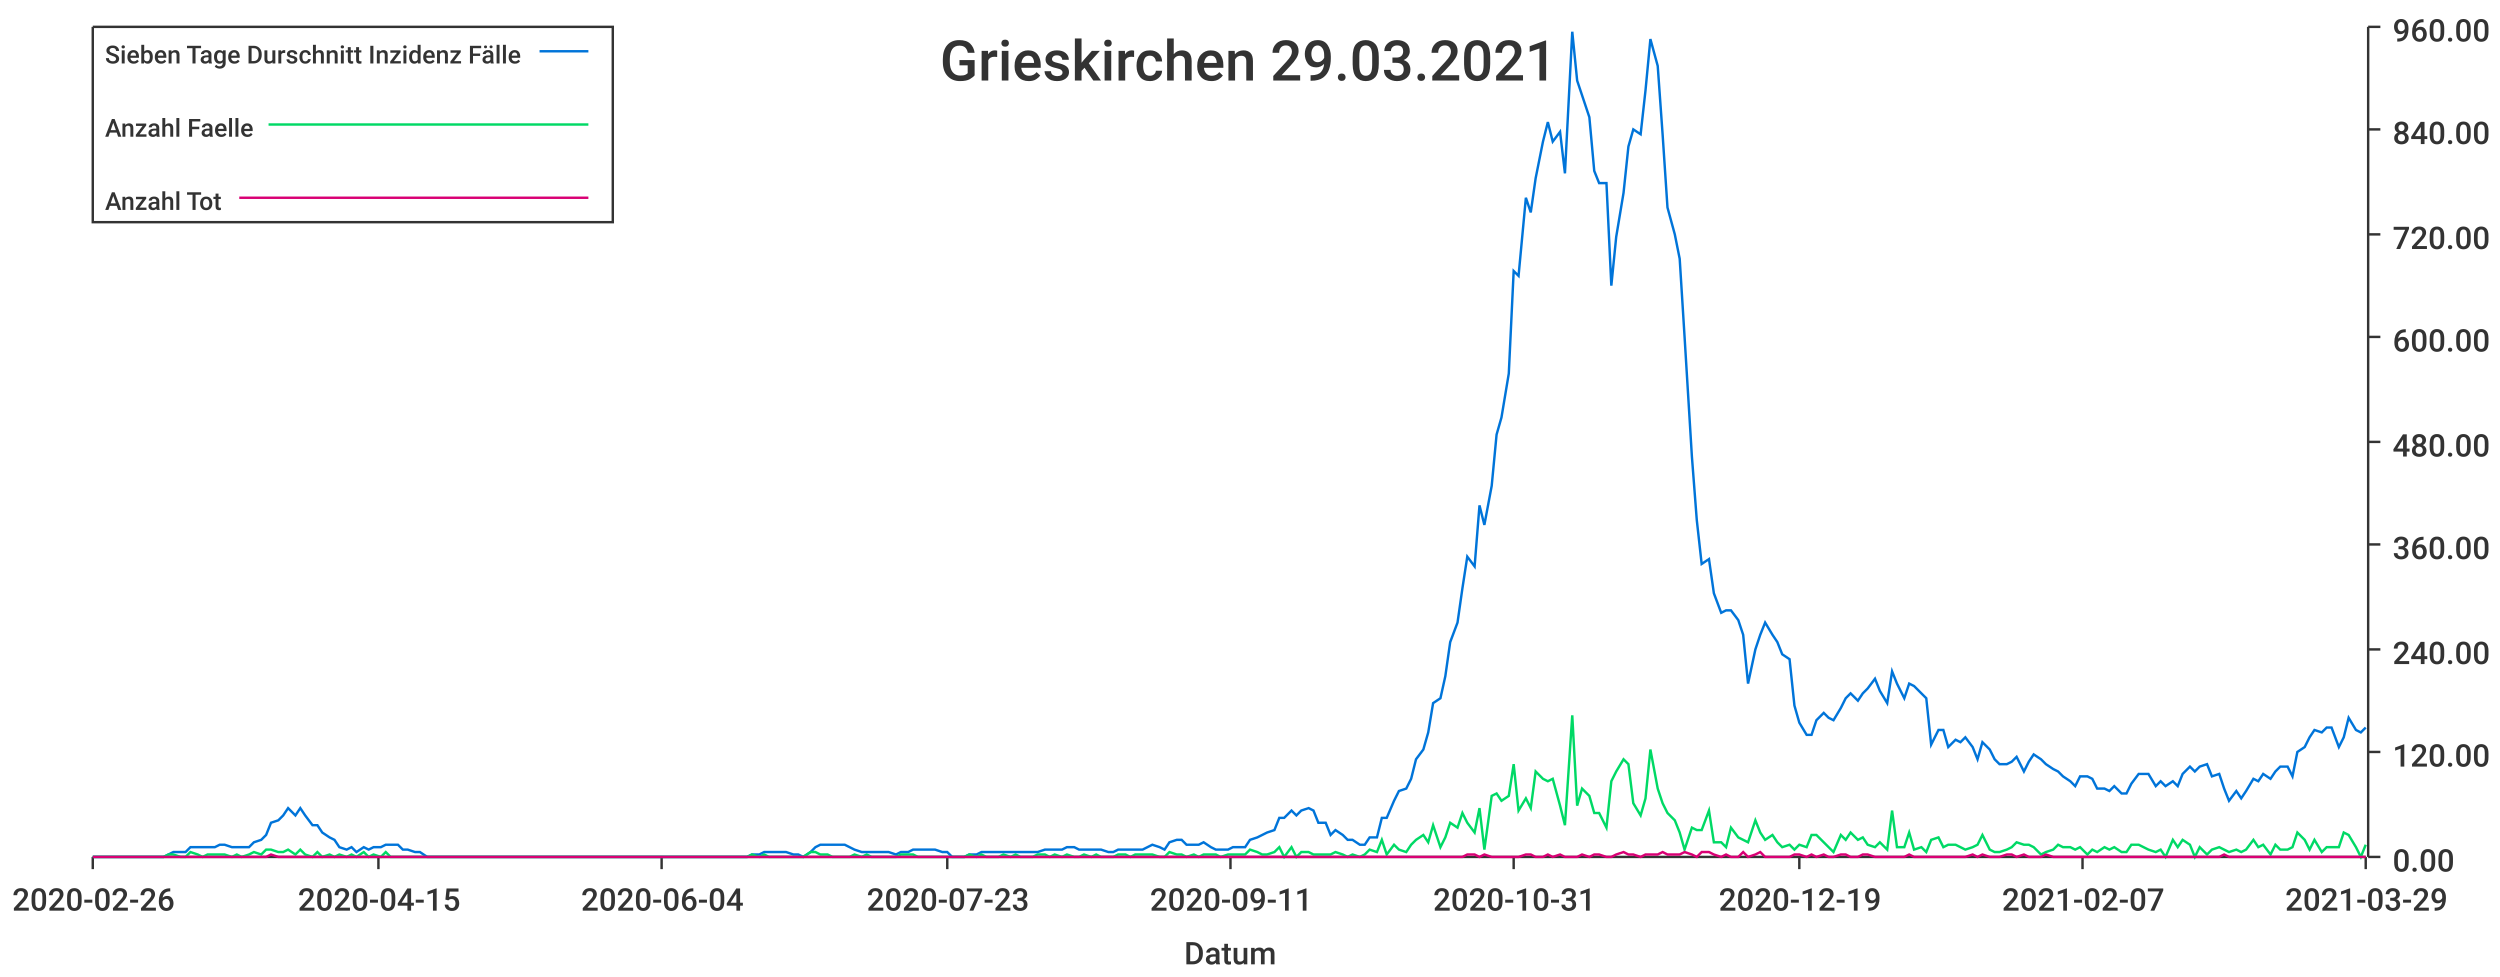
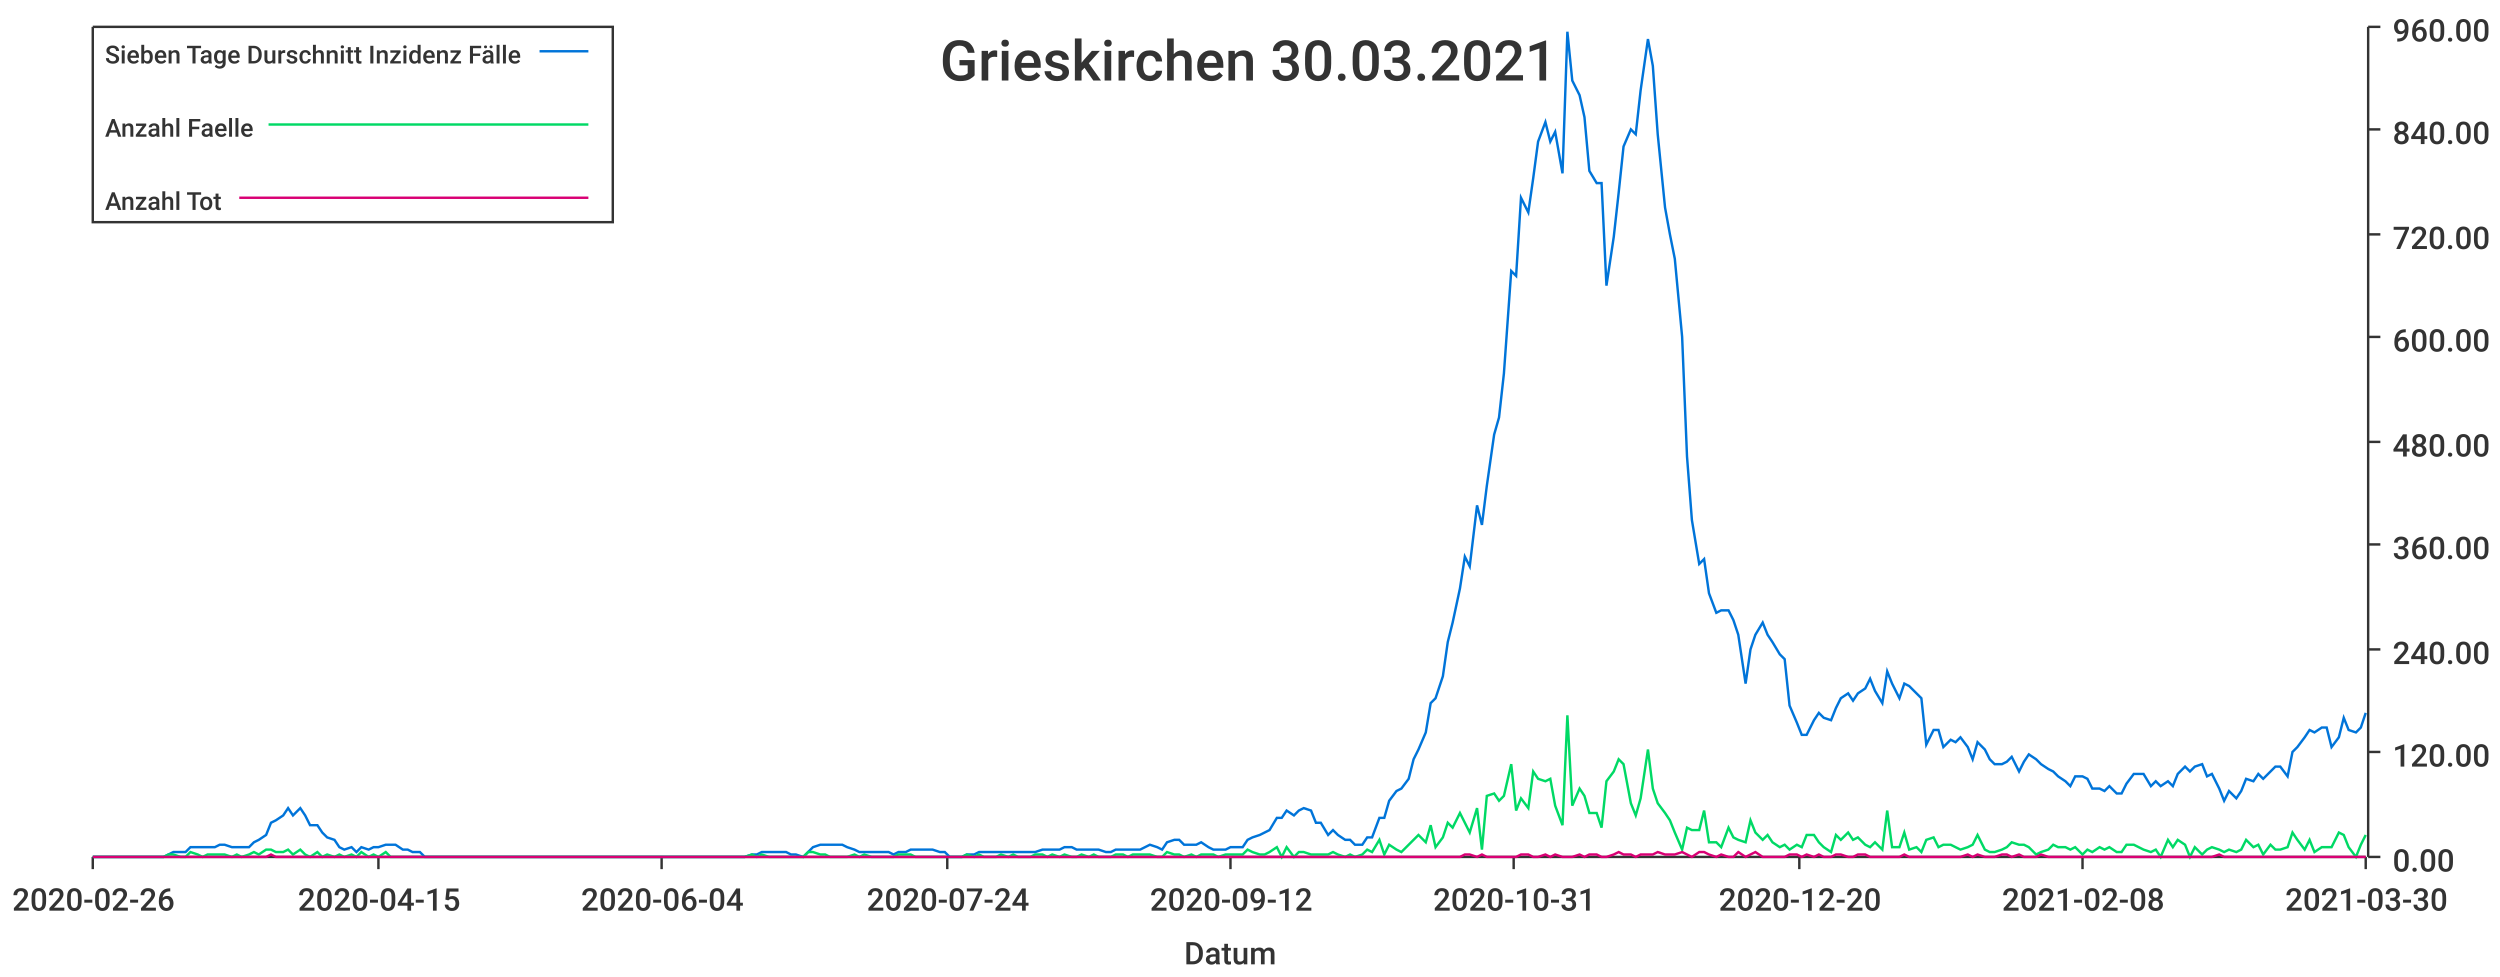
<svg xmlns="http://www.w3.org/2000/svg" width="1024" height="400">\n<path d="M 0 0 L 1024 0 L 1024 400 L 0 400 L 0 0" style="stroke-width:0;stroke:rgba(255,255,255,1.0);fill:rgba(255,255,255,1.0)" />
  <path d="M 38 11 L 969 11 L 969 351 L 38 351 L 38 11" style="stroke-width:0;stroke:rgba(255,255,255,1.0);fill:rgba(255,255,255,1.0)" />
  <path d="M 38 351 L 969 351" style="stroke-width:1;stroke:rgba(51,51,51,1.0);fill:none" />
  <path d="M 38 351 L 38 356" style="stroke-width:1;stroke:rgba(51,51,51,1.0);fill:none" />
  <text x="5" y="373" style="stroke-width:0;stroke:none;fill:rgba(51,51,51,1.0);font-size:12.8px;font-family:'Roboto Medium',sans-serif">2020-02-26</text>
  <path d="M 155 351 L 155 356" style="stroke-width:1;stroke:rgba(51,51,51,1.0);fill:none" />
  <text x="122" y="373" style="stroke-width:0;stroke:none;fill:rgba(51,51,51,1.0);font-size:12.8px;font-family:'Roboto Medium',sans-serif">2020-04-15</text>
  <path d="M 271 351 L 271 356" style="stroke-width:1;stroke:rgba(51,51,51,1.0);fill:none" />
  <text x="238" y="373" style="stroke-width:0;stroke:none;fill:rgba(51,51,51,1.0);font-size:12.8px;font-family:'Roboto Medium',sans-serif">2020-06-04</text>
  <path d="M 388 351 L 388 356" style="stroke-width:1;stroke:rgba(51,51,51,1.0);fill:none" />
-   <text x="355" y="373" style="stroke-width:0;stroke:none;fill:rgba(51,51,51,1.0);font-size:12.8px;font-family:'Roboto Medium',sans-serif">2020-07-23</text>
+   <text x="355" y="373" style="stroke-width:0;stroke:none;fill:rgba(51,51,51,1.0);font-size:12.8px;font-family:'Roboto Medium',sans-serif">2020-07-24</text>
  <path d="M 504 351 L 504 356" style="stroke-width:1;stroke:rgba(51,51,51,1.0);fill:none" />
-   <text x="471" y="373" style="stroke-width:0;stroke:none;fill:rgba(51,51,51,1.0);font-size:12.8px;font-family:'Roboto Medium',sans-serif">2020-09-11</text>
+   <text x="471" y="373" style="stroke-width:0;stroke:none;fill:rgba(51,51,51,1.0);font-size:12.8px;font-family:'Roboto Medium',sans-serif">2020-09-12</text>
  <path d="M 620 351 L 620 356" style="stroke-width:1;stroke:rgba(51,51,51,1.0);fill:none" />
  <text x="587" y="373" style="stroke-width:0;stroke:none;fill:rgba(51,51,51,1.0);font-size:12.8px;font-family:'Roboto Medium',sans-serif">2020-10-31</text>
  <path d="M 737 351 L 737 356" style="stroke-width:1;stroke:rgba(51,51,51,1.0);fill:none" />
-   <text x="704" y="373" style="stroke-width:0;stroke:none;fill:rgba(51,51,51,1.0);font-size:12.8px;font-family:'Roboto Medium',sans-serif">2020-12-19</text>
+   <text x="704" y="373" style="stroke-width:0;stroke:none;fill:rgba(51,51,51,1.0);font-size:12.8px;font-family:'Roboto Medium',sans-serif">2020-12-20</text>
  <path d="M 853 351 L 853 356" style="stroke-width:1;stroke:rgba(51,51,51,1.0);fill:none" />
-   <text x="820" y="373" style="stroke-width:0;stroke:none;fill:rgba(51,51,51,1.0);font-size:12.8px;font-family:'Roboto Medium',sans-serif">2021-02-07</text>
+   <text x="820" y="373" style="stroke-width:0;stroke:none;fill:rgba(51,51,51,1.0);font-size:12.8px;font-family:'Roboto Medium',sans-serif">2021-02-08</text>
  <path d="M 969 351 L 969 356" style="stroke-width:1;stroke:rgba(51,51,51,1.0);fill:none" />
-   <text x="936" y="373" style="stroke-width:0;stroke:none;fill:rgba(51,51,51,1.0);font-size:12.8px;font-family:'Roboto Medium',sans-serif">2021-03-29</text>
+   <text x="936" y="373" style="stroke-width:0;stroke:none;fill:rgba(51,51,51,1.0);font-size:12.8px;font-family:'Roboto Medium',sans-serif">2021-03-30</text>
  <text x="485" y="395" style="stroke-width:0;stroke:none;fill:rgba(51,51,51,1.0);font-size:12.8px;font-family:'Roboto Medium',sans-serif">Datum</text>
  <path d="M 970 351 L 970 11" style="stroke-width:1;stroke:rgba(51,51,51,1.0);fill:none" />
  <path d="M 970 351 L 975 351" style="stroke-width:1;stroke:rgba(51,51,51,1.0);fill:none" />
  <text x="980" y="357" style="stroke-width:0;stroke:none;fill:rgba(51,51,51,1.0);font-size:12.8px;font-family:'Roboto Medium',sans-serif">0.00</text>
  <path d="M 970 308 L 975 308" style="stroke-width:1;stroke:rgba(51,51,51,1.0);fill:none" />
  <text x="980" y="314" style="stroke-width:0;stroke:none;fill:rgba(51,51,51,1.0);font-size:12.8px;font-family:'Roboto Medium',sans-serif">120.00</text>
  <path d="M 970 266 L 975 266" style="stroke-width:1;stroke:rgba(51,51,51,1.0);fill:none" />
  <text x="980" y="272" style="stroke-width:0;stroke:none;fill:rgba(51,51,51,1.0);font-size:12.8px;font-family:'Roboto Medium',sans-serif">240.00</text>
  <path d="M 970 223 L 975 223" style="stroke-width:1;stroke:rgba(51,51,51,1.0);fill:none" />
  <text x="980" y="229" style="stroke-width:0;stroke:none;fill:rgba(51,51,51,1.0);font-size:12.8px;font-family:'Roboto Medium',sans-serif">360.00</text>
  <path d="M 970 181 L 975 181" style="stroke-width:1;stroke:rgba(51,51,51,1.0);fill:none" />
  <text x="980" y="187" style="stroke-width:0;stroke:none;fill:rgba(51,51,51,1.0);font-size:12.8px;font-family:'Roboto Medium',sans-serif">480.00</text>
  <path d="M 970 138 L 975 138" style="stroke-width:1;stroke:rgba(51,51,51,1.0);fill:none" />
  <text x="980" y="144" style="stroke-width:0;stroke:none;fill:rgba(51,51,51,1.0);font-size:12.8px;font-family:'Roboto Medium',sans-serif">600.00</text>
  <path d="M 970 96 L 975 96" style="stroke-width:1;stroke:rgba(51,51,51,1.0);fill:none" />
  <text x="980" y="102" style="stroke-width:0;stroke:none;fill:rgba(51,51,51,1.0);font-size:12.8px;font-family:'Roboto Medium',sans-serif">720.00</text>
  <path d="M 970 53 L 975 53" style="stroke-width:1;stroke:rgba(51,51,51,1.0);fill:none" />
  <text x="980" y="59" style="stroke-width:0;stroke:none;fill:rgba(51,51,51,1.0);font-size:12.8px;font-family:'Roboto Medium',sans-serif">840.00</text>
  <path d="M 970 11 L 975 11" style="stroke-width:1;stroke:rgba(51,51,51,1.0);fill:none" />
  <text x="980" y="17" style="stroke-width:0;stroke:none;fill:rgba(51,51,51,1.0);font-size:12.8px;font-family:'Roboto Medium',sans-serif">960.00</text>
-   <path d="M 38 351 L 41 351 L 43 351 L 46 351 L 48 351 L 50 351 L 53 351 L 55 351 L 57 351 L 60 351 L 62 351 L 64 351 L 67 351 L 69 350 L 71 349 L 74 349 L 76 349 L 78 347 L 81 347 L 83 347 L 85 347 L 88 347 L 90 346 L 92 346 L 95 347 L 97 347 L 99 347 L 102 347 L 104 345 L 107 344 L 109 342 L 111 337 L 114 336 L 116 334 L 118 331 L 121 334 L 123 331 L 125 334 L 128 338 L 130 338 L 132 341 L 135 343 L 137 344 L 139 347 L 142 348 L 144 347 L 146 349 L 149 347 L 151 348 L 153 347 L 156 347 L 158 346 L 160 346 L 163 346 L 165 348 L 167 348 L 170 349 L 172 349 L 175 351 L 177 351 L 179 351 L 182 351 L 184 351 L 186 351 L 189 351 L 191 351 L 193 351 L 196 351 L 198 351 L 200 351 L 203 351 L 205 351 L 207 351 L 210 351 L 212 351 L 214 351 L 217 351 L 219 351 L 221 351 L 224 351 L 226 351 L 228 351 L 231 351 L 233 351 L 235 351 L 238 351 L 240 351 L 243 351 L 245 351 L 247 351 L 250 351 L 252 351 L 254 351 L 257 351 L 259 351 L 261 351 L 264 351 L 266 351 L 268 351 L 271 351 L 273 351 L 275 351 L 278 351 L 280 351 L 282 351 L 285 351 L 287 351 L 289 351 L 292 351 L 294 351 L 296 351 L 299 351 L 301 351 L 303 351 L 306 351 L 308 350 L 311 350 L 313 349 L 315 349 L 318 349 L 320 349 L 322 349 L 325 350 L 327 350 L 329 351 L 332 349 L 334 347 L 336 346 L 339 346 L 341 346 L 343 346 L 346 346 L 348 347 L 350 348 L 353 349 L 355 349 L 357 349 L 360 349 L 362 349 L 364 349 L 367 350 L 369 349 L 372 349 L 374 348 L 376 348 L 379 348 L 381 348 L 383 348 L 386 349 L 388 349 L 390 351 L 393 351 L 395 351 L 397 350 L 400 350 L 402 349 L 404 349 L 407 349 L 409 349 L 411 349 L 414 349 L 416 349 L 418 349 L 421 349 L 423 349 L 425 349 L 428 348 L 430 348 L 432 348 L 435 348 L 437 347 L 440 347 L 442 348 L 444 348 L 447 348 L 449 348 L 451 348 L 454 349 L 456 349 L 458 348 L 461 348 L 463 348 L 465 348 L 468 348 L 470 347 L 472 346 L 475 347 L 477 348 L 479 345 L 482 344 L 484 344 L 486 346 L 489 346 L 491 346 L 493 345 L 496 347 L 498 348 L 500 348 L 503 348 L 505 347 L 508 347 L 510 347 L 512 344 L 515 343 L 517 342 L 519 341 L 522 340 L 524 335 L 526 335 L 529 332 L 531 334 L 533 332 L 536 331 L 538 332 L 540 337 L 543 337 L 545 342 L 547 340 L 550 342 L 552 344 L 554 344 L 557 346 L 559 346 L 561 343 L 564 343 L 566 335 L 568 335 L 571 328 L 573 324 L 576 323 L 578 319 L 580 311 L 583 307 L 585 300 L 587 288 L 590 286 L 592 277 L 594 263 L 597 255 L 599 241 L 601 228 L 604 232 L 606 207 L 608 215 L 611 199 L 613 178 L 615 171 L 618 153 L 620 111 L 622 113 L 625 81 L 627 87 L 629 73 L 632 58 L 634 50 L 636 58 L 639 54 L 641 71 L 644 13 L 646 33 L 648 39 L 651 48 L 653 70 L 655 75 L 658 75 L 660 117 L 662 97 L 665 79 L 667 60 L 669 53 L 672 55 L 674 37 L 676 16 L 679 27 L 681 55 L 683 85 L 686 96 L 688 106 L 690 138 L 693 187 L 695 213 L 697 231 L 700 229 L 702 243 L 705 251 L 707 250 L 709 250 L 712 254 L 714 260 L 716 280 L 719 266 L 721 260 L 723 255 L 726 260 L 728 263 L 730 268 L 733 270 L 735 289 L 737 296 L 740 301 L 742 301 L 744 295 L 747 292 L 749 294 L 751 295 L 754 290 L 756 286 L 758 284 L 761 287 L 763 284 L 765 282 L 768 278 L 770 283 L 773 288 L 775 275 L 777 280 L 780 286 L 782 280 L 784 281 L 787 284 L 789 286 L 791 305 L 794 299 L 796 299 L 798 306 L 801 303 L 803 304 L 805 302 L 808 306 L 810 311 L 812 304 L 815 307 L 817 311 L 819 313 L 822 313 L 824 312 L 826 310 L 829 316 L 831 312 L 833 309 L 836 311 L 838 313 L 841 315 L 843 316 L 845 318 L 848 320 L 850 322 L 852 318 L 855 318 L 857 319 L 859 323 L 862 323 L 864 324 L 866 322 L 869 325 L 871 325 L 873 321 L 876 317 L 878 317 L 880 317 L 883 322 L 885 320 L 887 322 L 890 320 L 892 322 L 894 317 L 897 314 L 899 316 L 901 314 L 904 313 L 906 318 L 909 317 L 911 323 L 913 328 L 916 324 L 918 327 L 920 324 L 923 319 L 925 320 L 927 317 L 930 319 L 932 316 L 934 314 L 937 314 L 939 318 L 941 308 L 944 306 L 946 302 L 948 299 L 951 300 L 953 298 L 955 298 L 958 306 L 960 302 L 962 294 L 965 299 L 967 300 L 969 298" style="stroke-width:1;stroke:rgba(0,116,217,1.0);fill:none" />
-   <path d="M 38 351 L 41 351 L 43 351 L 46 351 L 48 351 L 50 351 L 53 351 L 55 351 L 57 351 L 60 351 L 62 351 L 64 351 L 67 351 L 69 350 L 71 350 L 74 351 L 76 351 L 78 349 L 81 350 L 83 351 L 85 350 L 88 350 L 90 350 L 92 350 L 95 351 L 97 350 L 99 351 L 102 350 L 104 349 L 107 350 L 109 348 L 111 348 L 114 349 L 116 349 L 118 348 L 121 350 L 123 348 L 125 350 L 128 351 L 130 349 L 132 351 L 135 350 L 137 351 L 139 350 L 142 351 L 144 350 L 146 351 L 149 349 L 151 351 L 153 350 L 156 351 L 158 349 L 160 351 L 163 351 L 165 351 L 167 351 L 170 351 L 172 351 L 175 351 L 177 351 L 179 351 L 182 351 L 184 351 L 186 351 L 189 351 L 191 351 L 193 351 L 196 351 L 198 351 L 200 351 L 203 351 L 205 351 L 207 351 L 210 351 L 212 351 L 214 351 L 217 351 L 219 351 L 221 351 L 224 351 L 226 351 L 228 351 L 231 351 L 233 351 L 235 351 L 238 351 L 240 351 L 243 351 L 245 351 L 247 351 L 250 351 L 252 351 L 254 351 L 257 351 L 259 351 L 261 351 L 264 351 L 266 351 L 268 351 L 271 351 L 273 351 L 275 351 L 278 351 L 280 351 L 282 351 L 285 351 L 287 351 L 289 351 L 292 351 L 294 351 L 296 351 L 299 351 L 301 351 L 303 351 L 306 351 L 308 350 L 311 351 L 313 350 L 315 351 L 318 351 L 320 351 L 322 351 L 325 351 L 327 351 L 329 351 L 332 349 L 334 349 L 336 350 L 339 350 L 341 351 L 343 351 L 346 351 L 348 351 L 350 350 L 353 351 L 355 350 L 357 351 L 360 351 L 362 351 L 364 351 L 367 351 L 369 350 L 372 350 L 374 350 L 376 351 L 379 351 L 381 351 L 383 351 L 386 351 L 388 351 L 390 351 L 393 351 L 395 351 L 397 350 L 400 351 L 402 350 L 404 351 L 407 351 L 409 351 L 411 350 L 414 351 L 416 350 L 418 351 L 421 351 L 423 351 L 425 350 L 428 350 L 430 351 L 432 350 L 435 351 L 437 350 L 440 351 L 442 351 L 444 350 L 447 351 L 449 350 L 451 351 L 454 351 L 456 351 L 458 350 L 461 350 L 463 351 L 465 350 L 468 350 L 470 350 L 472 350 L 475 351 L 477 351 L 479 349 L 482 350 L 484 350 L 486 351 L 489 350 L 491 351 L 493 350 L 496 350 L 498 350 L 500 351 L 503 350 L 505 350 L 508 350 L 510 350 L 512 348 L 515 349 L 517 350 L 519 350 L 522 349 L 524 347 L 526 351 L 529 347 L 531 351 L 533 349 L 536 349 L 538 350 L 540 350 L 543 350 L 545 350 L 547 349 L 550 350 L 552 351 L 554 350 L 557 351 L 559 350 L 561 348 L 564 349 L 566 344 L 568 350 L 571 346 L 573 348 L 576 349 L 578 346 L 580 344 L 583 342 L 585 345 L 587 338 L 590 347 L 592 343 L 594 337 L 597 339 L 599 333 L 601 337 L 604 341 L 606 331 L 608 348 L 611 326 L 613 325 L 615 328 L 618 326 L 620 313 L 622 332 L 625 327 L 627 331 L 629 316 L 632 319 L 634 320 L 636 319 L 639 330 L 641 338 L 644 293 L 646 330 L 648 323 L 651 326 L 653 333 L 655 333 L 658 339 L 660 320 L 662 316 L 665 311 L 667 313 L 669 329 L 672 334 L 674 327 L 676 307 L 679 323 L 681 329 L 683 333 L 686 336 L 688 341 L 690 348 L 693 339 L 695 340 L 697 340 L 700 332 L 702 345 L 705 345 L 707 347 L 709 339 L 712 343 L 714 344 L 716 345 L 719 336 L 721 341 L 723 344 L 726 342 L 728 345 L 730 347 L 733 346 L 735 348 L 737 346 L 740 347 L 742 342 L 744 342 L 747 345 L 749 347 L 751 349 L 754 342 L 756 344 L 758 341 L 761 344 L 763 343 L 765 346 L 768 347 L 770 345 L 773 348 L 775 332 L 777 347 L 780 347 L 782 341 L 784 348 L 787 347 L 789 349 L 791 344 L 794 343 L 796 347 L 798 346 L 801 346 L 803 347 L 805 348 L 808 347 L 810 346 L 812 342 L 815 348 L 817 349 L 819 349 L 822 348 L 824 347 L 826 345 L 829 346 L 831 346 L 833 347 L 836 350 L 838 349 L 841 348 L 843 346 L 845 347 L 848 347 L 850 348 L 852 347 L 855 350 L 857 348 L 859 349 L 862 347 L 864 348 L 866 347 L 869 349 L 871 349 L 873 346 L 876 346 L 878 347 L 880 348 L 883 349 L 885 348 L 887 351 L 890 344 L 892 347 L 894 344 L 897 346 L 899 351 L 901 347 L 904 350 L 906 348 L 909 347 L 911 348 L 913 349 L 916 348 L 918 349 L 920 348 L 923 344 L 925 347 L 927 346 L 930 350 L 932 346 L 934 348 L 937 348 L 939 347 L 941 341 L 944 344 L 946 348 L 948 344 L 951 349 L 953 347 L 955 347 L 958 347 L 960 341 L 962 342 L 965 347 L 967 351 L 969 346" style="stroke-width:1;stroke:rgba(0,217,101,1.0);fill:none" />
-   <path d="M 38 351 L 41 351 L 43 351 L 46 351 L 48 351 L 50 351 L 53 351 L 55 351 L 57 351 L 60 351 L 62 351 L 64 351 L 67 351 L 69 351 L 71 351 L 74 351 L 76 351 L 78 351 L 81 351 L 83 351 L 85 351 L 88 351 L 90 351 L 92 351 L 95 351 L 97 351 L 99 351 L 102 351 L 104 351 L 107 351 L 109 351 L 111 350 L 114 351 L 116 351 L 118 351 L 121 351 L 123 351 L 125 351 L 128 351 L 130 351 L 132 351 L 135 351 L 137 351 L 139 351 L 142 351 L 144 351 L 146 351 L 149 351 L 151 351 L 153 351 L 156 351 L 158 351 L 160 351 L 163 351 L 165 351 L 167 351 L 170 351 L 172 351 L 175 351 L 177 351 L 179 351 L 182 351 L 184 351 L 186 351 L 189 351 L 191 351 L 193 351 L 196 351 L 198 351 L 200 351 L 203 351 L 205 351 L 207 351 L 210 351 L 212 351 L 214 351 L 217 351 L 219 351 L 221 351 L 224 351 L 226 351 L 228 351 L 231 351 L 233 351 L 235 351 L 238 351 L 240 351 L 243 351 L 245 351 L 247 351 L 250 351 L 252 351 L 254 351 L 257 351 L 259 351 L 261 351 L 264 351 L 266 351 L 268 351 L 271 351 L 273 351 L 275 351 L 278 351 L 280 351 L 282 351 L 285 351 L 287 351 L 289 351 L 292 351 L 294 351 L 296 351 L 299 351 L 301 351 L 303 351 L 306 351 L 308 351 L 311 351 L 313 351 L 315 351 L 318 351 L 320 351 L 322 351 L 325 351 L 327 351 L 329 351 L 332 351 L 334 351 L 336 351 L 339 351 L 341 351 L 343 351 L 346 351 L 348 351 L 350 351 L 353 351 L 355 351 L 357 351 L 360 351 L 362 351 L 364 351 L 367 351 L 369 351 L 372 351 L 374 351 L 376 351 L 379 351 L 381 351 L 383 351 L 386 351 L 388 351 L 390 351 L 393 351 L 395 351 L 397 351 L 400 351 L 402 351 L 404 351 L 407 351 L 409 351 L 411 351 L 414 351 L 416 351 L 418 351 L 421 351 L 423 351 L 425 351 L 428 351 L 430 351 L 432 351 L 435 351 L 437 351 L 440 351 L 442 351 L 444 351 L 447 351 L 449 351 L 451 351 L 454 351 L 456 351 L 458 351 L 461 351 L 463 351 L 465 351 L 468 351 L 470 351 L 472 351 L 475 351 L 477 351 L 479 351 L 482 351 L 484 351 L 486 351 L 489 351 L 491 351 L 493 351 L 496 351 L 498 351 L 500 351 L 503 351 L 505 351 L 508 351 L 510 351 L 512 351 L 515 351 L 517 351 L 519 351 L 522 351 L 524 351 L 526 351 L 529 351 L 531 351 L 533 351 L 536 351 L 538 351 L 540 351 L 543 351 L 545 351 L 547 351 L 550 351 L 552 351 L 554 351 L 557 351 L 559 351 L 561 351 L 564 351 L 566 351 L 568 351 L 571 351 L 573 351 L 576 351 L 578 351 L 580 351 L 583 351 L 585 351 L 587 351 L 590 351 L 592 351 L 594 351 L 597 351 L 599 351 L 601 350 L 604 350 L 606 351 L 608 350 L 611 351 L 613 351 L 615 351 L 618 351 L 620 351 L 622 351 L 625 350 L 627 350 L 629 351 L 632 351 L 634 350 L 636 351 L 639 350 L 641 351 L 644 351 L 646 351 L 648 350 L 651 351 L 653 350 L 655 350 L 658 351 L 660 351 L 662 350 L 665 349 L 667 350 L 669 350 L 672 351 L 674 350 L 676 350 L 679 350 L 681 349 L 683 350 L 686 350 L 688 350 L 690 349 L 693 350 L 695 351 L 697 349 L 700 349 L 702 350 L 705 351 L 707 350 L 709 351 L 712 351 L 714 349 L 716 351 L 719 350 L 721 349 L 723 351 L 726 351 L 728 351 L 730 351 L 733 351 L 735 350 L 737 350 L 740 351 L 742 350 L 744 351 L 747 350 L 749 351 L 751 351 L 754 350 L 756 350 L 758 351 L 761 351 L 763 350 L 765 350 L 768 351 L 770 351 L 773 351 L 775 351 L 777 351 L 780 351 L 782 350 L 784 351 L 787 351 L 789 351 L 791 351 L 794 351 L 796 351 L 798 351 L 801 351 L 803 351 L 805 351 L 808 350 L 810 351 L 812 350 L 815 351 L 817 351 L 819 351 L 822 350 L 824 350 L 826 351 L 829 350 L 831 351 L 833 351 L 836 351 L 838 350 L 841 351 L 843 351 L 845 351 L 848 351 L 850 351 L 852 351 L 855 351 L 857 351 L 859 351 L 862 351 L 864 351 L 866 351 L 869 351 L 871 351 L 873 351 L 876 351 L 878 351 L 880 351 L 883 351 L 885 351 L 887 351 L 890 351 L 892 351 L 894 351 L 897 351 L 899 351 L 901 351 L 904 351 L 906 351 L 909 351 L 911 350 L 913 351 L 916 351 L 918 351 L 920 351 L 923 351 L 925 351 L 927 351 L 930 351 L 932 351 L 934 351 L 937 351 L 939 351 L 941 351 L 944 351 L 946 351 L 948 351 L 951 351 L 953 351 L 955 351 L 958 351 L 960 351 L 962 351 L 965 351 L 967 351 L 969 351" style="stroke-width:1;stroke:rgba(217,0,116,1.0);fill:none" />
-   <text x="385" y="33" style="stroke-width:0;stroke:none;fill:rgba(51,51,51,1.0);font-size:23.0px;font-family:'Roboto Medium',sans-serif">Grieskirchen 29.03.2021</text>
+   <path d="M 38 351 L 41 351 L 43 351 L 46 351 L 48 351 L 50 351 L 53 351 L 55 351 L 57 351 L 60 351 L 62 351 L 64 351 L 67 351 L 69 350 L 71 349 L 74 349 L 76 349 L 78 347 L 81 347 L 83 347 L 85 347 L 88 347 L 90 346 L 92 346 L 95 347 L 97 347 L 99 347 L 102 347 L 104 345 L 106 344 L 109 342 L 111 337 L 113 336 L 116 334 L 118 331 L 120 334 L 123 331 L 125 334 L 127 338 L 130 338 L 132 341 L 134 343 L 137 344 L 139 347 L 141 348 L 144 347 L 146 349 L 148 347 L 151 348 L 153 347 L 155 347 L 158 346 L 160 346 L 162 346 L 165 348 L 167 348 L 169 349 L 172 349 L 174 351 L 177 351 L 179 351 L 181 351 L 184 351 L 186 351 L 188 351 L 191 351 L 193 351 L 195 351 L 198 351 L 200 351 L 202 351 L 205 351 L 207 351 L 209 351 L 212 351 L 214 351 L 216 351 L 219 351 L 221 351 L 223 351 L 226 351 L 228 351 L 230 351 L 233 351 L 235 351 L 237 351 L 240 351 L 242 351 L 244 351 L 247 351 L 249 351 L 251 351 L 254 351 L 256 351 L 258 351 L 261 351 L 263 351 L 265 351 L 268 351 L 270 351 L 272 351 L 275 351 L 277 351 L 279 351 L 282 351 L 284 351 L 286 351 L 289 351 L 291 351 L 293 351 L 296 351 L 298 351 L 300 351 L 303 351 L 305 351 L 308 350 L 310 350 L 312 349 L 315 349 L 317 349 L 319 349 L 322 349 L 324 350 L 326 350 L 329 351 L 331 349 L 333 347 L 336 346 L 338 346 L 340 346 L 343 346 L 345 346 L 347 347 L 350 348 L 352 349 L 354 349 L 357 349 L 359 349 L 361 349 L 364 349 L 366 350 L 368 349 L 371 349 L 373 348 L 375 348 L 378 348 L 380 348 L 382 348 L 385 349 L 387 349 L 389 351 L 392 351 L 394 351 L 396 350 L 399 350 L 401 349 L 403 349 L 406 349 L 408 349 L 410 349 L 413 349 L 415 349 L 417 349 L 420 349 L 422 349 L 424 349 L 427 348 L 429 348 L 431 348 L 434 348 L 436 347 L 439 347 L 441 348 L 443 348 L 446 348 L 448 348 L 450 348 L 453 349 L 455 349 L 457 348 L 460 348 L 462 348 L 464 348 L 467 348 L 469 347 L 471 346 L 474 347 L 476 348 L 478 345 L 481 344 L 483 344 L 485 346 L 488 346 L 490 346 L 492 345 L 495 347 L 497 348 L 499 348 L 502 348 L 504 347 L 506 347 L 509 347 L 511 344 L 513 343 L 516 342 L 518 341 L 520 340 L 523 335 L 525 335 L 527 332 L 530 334 L 532 332 L 534 331 L 537 332 L 539 337 L 541 337 L 544 342 L 546 340 L 548 342 L 551 344 L 553 344 L 555 346 L 558 346 L 560 343 L 562 343 L 565 335 L 567 335 L 569 328 L 572 324 L 574 323 L 577 319 L 579 311 L 581 307 L 584 300 L 586 288 L 588 286 L 591 277 L 593 263 L 595 255 L 598 241 L 600 228 L 602 232 L 605 207 L 607 215 L 609 199 L 612 178 L 614 171 L 616 153 L 619 111 L 621 113 L 623 81 L 626 87 L 628 73 L 630 58 L 633 50 L 635 58 L 637 54 L 640 71 L 642 13 L 644 33 L 647 39 L 649 48 L 651 70 L 654 75 L 656 75 L 658 117 L 661 97 L 663 79 L 665 60 L 668 53 L 670 55 L 672 37 L 675 16 L 677 27 L 679 55 L 682 85 L 684 96 L 686 106 L 689 138 L 691 187 L 693 213 L 696 231 L 698 229 L 700 243 L 703 251 L 705 250 L 708 250 L 710 254 L 712 260 L 715 280 L 717 266 L 719 260 L 722 255 L 724 260 L 726 263 L 729 268 L 731 270 L 733 289 L 736 296 L 738 301 L 740 301 L 743 295 L 745 292 L 747 294 L 750 295 L 752 290 L 754 286 L 757 284 L 759 287 L 761 284 L 764 282 L 766 278 L 768 283 L 771 288 L 773 275 L 775 280 L 778 286 L 780 280 L 782 281 L 785 284 L 787 286 L 789 305 L 792 299 L 794 299 L 796 306 L 799 303 L 801 304 L 803 302 L 806 306 L 808 311 L 810 304 L 813 307 L 815 311 L 817 313 L 820 313 L 822 312 L 824 310 L 827 316 L 829 312 L 831 309 L 834 311 L 836 313 L 839 315 L 841 316 L 843 318 L 846 320 L 848 322 L 850 318 L 853 318 L 855 319 L 857 323 L 860 323 L 862 324 L 864 322 L 867 325 L 869 325 L 871 321 L 874 317 L 876 317 L 878 317 L 881 322 L 883 320 L 885 322 L 888 320 L 890 322 L 892 317 L 895 314 L 897 316 L 899 314 L 902 313 L 904 318 L 906 317 L 909 323 L 911 328 L 913 324 L 916 327 L 918 324 L 920 319 L 923 320 L 925 317 L 927 319 L 930 316 L 932 314 L 934 314 L 937 318 L 939 308 L 941 306 L 944 302 L 946 299 L 948 300 L 951 298 L 953 298 L 955 306 L 958 302 L 960 294 L 962 299 L 965 300 L 967 298 L 969 292" style="stroke-width:1;stroke:rgba(0,116,217,1.0);fill:none" />
+   <path d="M 38 351 L 41 351 L 43 351 L 46 351 L 48 351 L 50 351 L 53 351 L 55 351 L 57 351 L 60 351 L 62 351 L 64 351 L 67 351 L 69 350 L 71 350 L 74 351 L 76 351 L 78 349 L 81 350 L 83 351 L 85 350 L 88 350 L 90 350 L 92 350 L 95 351 L 97 350 L 99 351 L 102 350 L 104 349 L 106 350 L 109 348 L 111 348 L 113 349 L 116 349 L 118 348 L 120 350 L 123 348 L 125 350 L 127 351 L 130 349 L 132 351 L 134 350 L 137 351 L 139 350 L 141 351 L 144 350 L 146 351 L 148 349 L 151 351 L 153 350 L 155 351 L 158 349 L 160 351 L 162 351 L 165 351 L 167 351 L 169 351 L 172 351 L 174 351 L 177 351 L 179 351 L 181 351 L 184 351 L 186 351 L 188 351 L 191 351 L 193 351 L 195 351 L 198 351 L 200 351 L 202 351 L 205 351 L 207 351 L 209 351 L 212 351 L 214 351 L 216 351 L 219 351 L 221 351 L 223 351 L 226 351 L 228 351 L 230 351 L 233 351 L 235 351 L 237 351 L 240 351 L 242 351 L 244 351 L 247 351 L 249 351 L 251 351 L 254 351 L 256 351 L 258 351 L 261 351 L 263 351 L 265 351 L 268 351 L 270 351 L 272 351 L 275 351 L 277 351 L 279 351 L 282 351 L 284 351 L 286 351 L 289 351 L 291 351 L 293 351 L 296 351 L 298 351 L 300 351 L 303 351 L 305 351 L 308 350 L 310 351 L 312 350 L 315 351 L 317 351 L 319 351 L 322 351 L 324 351 L 326 351 L 329 351 L 331 349 L 333 349 L 336 350 L 338 350 L 340 351 L 343 351 L 345 351 L 347 351 L 350 350 L 352 351 L 354 350 L 357 351 L 359 351 L 361 351 L 364 351 L 366 351 L 368 350 L 371 350 L 373 350 L 375 351 L 378 351 L 380 351 L 382 351 L 385 351 L 387 351 L 389 351 L 392 351 L 394 351 L 396 350 L 399 351 L 401 350 L 403 351 L 406 351 L 408 351 L 410 350 L 413 351 L 415 350 L 417 351 L 420 351 L 422 351 L 424 350 L 427 350 L 429 351 L 431 350 L 434 351 L 436 350 L 439 351 L 441 351 L 443 350 L 446 351 L 448 350 L 450 351 L 453 351 L 455 351 L 457 350 L 460 350 L 462 351 L 464 350 L 467 350 L 469 350 L 471 350 L 474 351 L 476 351 L 478 349 L 481 350 L 483 350 L 485 351 L 488 350 L 490 351 L 492 350 L 495 350 L 497 350 L 499 351 L 502 350 L 504 350 L 506 350 L 509 350 L 511 348 L 513 349 L 516 350 L 518 350 L 520 349 L 523 347 L 525 351 L 527 347 L 530 351 L 532 349 L 534 349 L 537 350 L 539 350 L 541 350 L 544 350 L 546 349 L 548 350 L 551 351 L 553 350 L 555 351 L 558 350 L 560 348 L 562 349 L 565 344 L 567 350 L 569 346 L 572 348 L 574 349 L 577 346 L 579 344 L 581 342 L 584 345 L 586 338 L 588 347 L 591 343 L 593 337 L 595 339 L 598 333 L 600 337 L 602 341 L 605 331 L 607 348 L 609 326 L 612 325 L 614 328 L 616 326 L 619 313 L 621 332 L 623 327 L 626 331 L 628 316 L 630 319 L 633 320 L 635 319 L 637 330 L 640 338 L 642 293 L 644 330 L 647 323 L 649 326 L 651 333 L 654 333 L 656 339 L 658 320 L 661 316 L 663 311 L 665 313 L 668 329 L 670 334 L 672 327 L 675 307 L 677 323 L 679 329 L 682 333 L 684 336 L 686 341 L 689 348 L 691 339 L 693 340 L 696 340 L 698 332 L 700 345 L 703 345 L 705 347 L 708 339 L 710 343 L 712 344 L 715 345 L 717 336 L 719 341 L 722 344 L 724 342 L 726 345 L 729 347 L 731 346 L 733 348 L 736 346 L 738 347 L 740 342 L 743 342 L 745 345 L 747 347 L 750 349 L 752 342 L 754 344 L 757 341 L 759 344 L 761 343 L 764 346 L 766 347 L 768 345 L 771 348 L 773 332 L 775 347 L 778 347 L 780 341 L 782 348 L 785 347 L 787 349 L 789 344 L 792 343 L 794 347 L 796 346 L 799 346 L 801 347 L 803 348 L 806 347 L 808 346 L 810 342 L 813 348 L 815 349 L 817 349 L 820 348 L 822 347 L 824 345 L 827 346 L 829 346 L 831 347 L 834 350 L 836 349 L 839 348 L 841 346 L 843 347 L 846 347 L 848 348 L 850 347 L 853 350 L 855 348 L 857 349 L 860 347 L 862 348 L 864 347 L 867 349 L 869 349 L 871 346 L 874 346 L 876 347 L 878 348 L 881 349 L 883 348 L 885 351 L 888 344 L 890 347 L 892 344 L 895 346 L 897 351 L 899 347 L 902 350 L 904 348 L 906 347 L 909 348 L 911 349 L 913 348 L 916 349 L 918 348 L 920 344 L 923 347 L 925 346 L 927 350 L 930 346 L 932 348 L 934 348 L 937 347 L 939 341 L 941 344 L 944 348 L 946 344 L 948 349 L 951 347 L 953 347 L 955 347 L 958 341 L 960 342 L 962 347 L 965 351 L 967 346 L 969 342" style="stroke-width:1;stroke:rgba(0,217,101,1.0);fill:none" />
+   <path d="M 38 351 L 41 351 L 43 351 L 46 351 L 48 351 L 50 351 L 53 351 L 55 351 L 57 351 L 60 351 L 62 351 L 64 351 L 67 351 L 69 351 L 71 351 L 74 351 L 76 351 L 78 351 L 81 351 L 83 351 L 85 351 L 88 351 L 90 351 L 92 351 L 95 351 L 97 351 L 99 351 L 102 351 L 104 351 L 106 351 L 109 351 L 111 350 L 113 351 L 116 351 L 118 351 L 120 351 L 123 351 L 125 351 L 127 351 L 130 351 L 132 351 L 134 351 L 137 351 L 139 351 L 141 351 L 144 351 L 146 351 L 148 351 L 151 351 L 153 351 L 155 351 L 158 351 L 160 351 L 162 351 L 165 351 L 167 351 L 169 351 L 172 351 L 174 351 L 177 351 L 179 351 L 181 351 L 184 351 L 186 351 L 188 351 L 191 351 L 193 351 L 195 351 L 198 351 L 200 351 L 202 351 L 205 351 L 207 351 L 209 351 L 212 351 L 214 351 L 216 351 L 219 351 L 221 351 L 223 351 L 226 351 L 228 351 L 230 351 L 233 351 L 235 351 L 237 351 L 240 351 L 242 351 L 244 351 L 247 351 L 249 351 L 251 351 L 254 351 L 256 351 L 258 351 L 261 351 L 263 351 L 265 351 L 268 351 L 270 351 L 272 351 L 275 351 L 277 351 L 279 351 L 282 351 L 284 351 L 286 351 L 289 351 L 291 351 L 293 351 L 296 351 L 298 351 L 300 351 L 303 351 L 305 351 L 308 351 L 310 351 L 312 351 L 315 351 L 317 351 L 319 351 L 322 351 L 324 351 L 326 351 L 329 351 L 331 351 L 333 351 L 336 351 L 338 351 L 340 351 L 343 351 L 345 351 L 347 351 L 350 351 L 352 351 L 354 351 L 357 351 L 359 351 L 361 351 L 364 351 L 366 351 L 368 351 L 371 351 L 373 351 L 375 351 L 378 351 L 380 351 L 382 351 L 385 351 L 387 351 L 389 351 L 392 351 L 394 351 L 396 351 L 399 351 L 401 351 L 403 351 L 406 351 L 408 351 L 410 351 L 413 351 L 415 351 L 417 351 L 420 351 L 422 351 L 424 351 L 427 351 L 429 351 L 431 351 L 434 351 L 436 351 L 439 351 L 441 351 L 443 351 L 446 351 L 448 351 L 450 351 L 453 351 L 455 351 L 457 351 L 460 351 L 462 351 L 464 351 L 467 351 L 469 351 L 471 351 L 474 351 L 476 351 L 478 351 L 481 351 L 483 351 L 485 351 L 488 351 L 490 351 L 492 351 L 495 351 L 497 351 L 499 351 L 502 351 L 504 351 L 506 351 L 509 351 L 511 351 L 513 351 L 516 351 L 518 351 L 520 351 L 523 351 L 525 351 L 527 351 L 530 351 L 532 351 L 534 351 L 537 351 L 539 351 L 541 351 L 544 351 L 546 351 L 548 351 L 551 351 L 553 351 L 555 351 L 558 351 L 560 351 L 562 351 L 565 351 L 567 351 L 569 351 L 572 351 L 574 351 L 577 351 L 579 351 L 581 351 L 584 351 L 586 351 L 588 351 L 591 351 L 593 351 L 595 351 L 598 351 L 600 350 L 602 350 L 605 351 L 607 350 L 609 351 L 612 351 L 614 351 L 616 351 L 619 351 L 621 351 L 623 350 L 626 350 L 628 351 L 630 351 L 633 350 L 635 351 L 637 350 L 640 351 L 642 351 L 644 351 L 647 350 L 649 351 L 651 350 L 654 350 L 656 351 L 658 351 L 661 350 L 663 349 L 665 350 L 668 350 L 670 351 L 672 350 L 675 350 L 677 350 L 679 349 L 682 350 L 684 350 L 686 350 L 689 349 L 691 350 L 693 351 L 696 349 L 698 349 L 700 350 L 703 351 L 705 350 L 708 351 L 710 351 L 712 349 L 715 351 L 717 350 L 719 349 L 722 351 L 724 351 L 726 351 L 729 351 L 731 351 L 733 350 L 736 350 L 738 351 L 740 350 L 743 351 L 745 350 L 747 351 L 750 351 L 752 350 L 754 350 L 757 351 L 759 351 L 761 350 L 764 350 L 766 351 L 768 351 L 771 351 L 773 351 L 775 351 L 778 351 L 780 350 L 782 351 L 785 351 L 787 351 L 789 351 L 792 351 L 794 351 L 796 351 L 799 351 L 801 351 L 803 351 L 806 350 L 808 351 L 810 350 L 813 351 L 815 351 L 817 351 L 820 350 L 822 350 L 824 351 L 827 350 L 829 351 L 831 351 L 834 351 L 836 350 L 839 351 L 841 351 L 843 351 L 846 351 L 848 351 L 850 351 L 853 351 L 855 351 L 857 351 L 860 351 L 862 351 L 864 351 L 867 351 L 869 351 L 871 351 L 874 351 L 876 351 L 878 351 L 881 351 L 883 351 L 885 351 L 888 351 L 890 351 L 892 351 L 895 351 L 897 351 L 899 351 L 902 351 L 904 351 L 906 351 L 909 350 L 911 351 L 913 351 L 916 351 L 918 351 L 920 351 L 923 351 L 925 351 L 927 351 L 930 351 L 932 351 L 934 351 L 937 351 L 939 351 L 941 351 L 944 351 L 946 351 L 948 351 L 951 351 L 953 351 L 955 351 L 958 351 L 960 351 L 962 351 L 965 351 L 967 351 L 969 351" style="stroke-width:1;stroke:rgba(217,0,116,1.0);fill:none" />
+   <text x="385" y="33" style="stroke-width:0;stroke:none;fill:rgba(51,51,51,1.0);font-size:23.0px;font-family:'Roboto Medium',sans-serif">Grieskirchen 30.03.2021</text>
  <path d="M 38 11 L 251 11 L 251 91 L 38 91 L 38 11" style="stroke-width:1;stroke:rgba(51,51,51,1.0);fill:rgba(255,255,255,1.0)" />
  <text x="43" y="26" style="stroke-width:0;stroke:none;fill:rgba(51,51,51,1.0);font-size:10.2px;font-family:'Roboto Medium',sans-serif">Sieben Tage Durschnitt Inzidenz Fälle</text>
  <path d="M 221 21 L 241 21" style="stroke-width:1;stroke:rgba(0,116,217,1.0);fill:none" />
  <text x="43" y="56" style="stroke-width:0;stroke:none;fill:rgba(51,51,51,1.0);font-size:10.2px;font-family:'Roboto Medium',sans-serif">Anzahl Faelle</text>
  <path d="M 110 51 L 241 51" style="stroke-width:1;stroke:rgba(0,217,101,1.0);fill:none" />
  <text x="43" y="86" style="stroke-width:0;stroke:none;fill:rgba(51,51,51,1.0);font-size:10.2px;font-family:'Roboto Medium',sans-serif">Anzahl Tot</text>
  <path d="M 98 81 L 241 81" style="stroke-width:1;stroke:rgba(217,0,116,1.0);fill:none" />
</svg>
